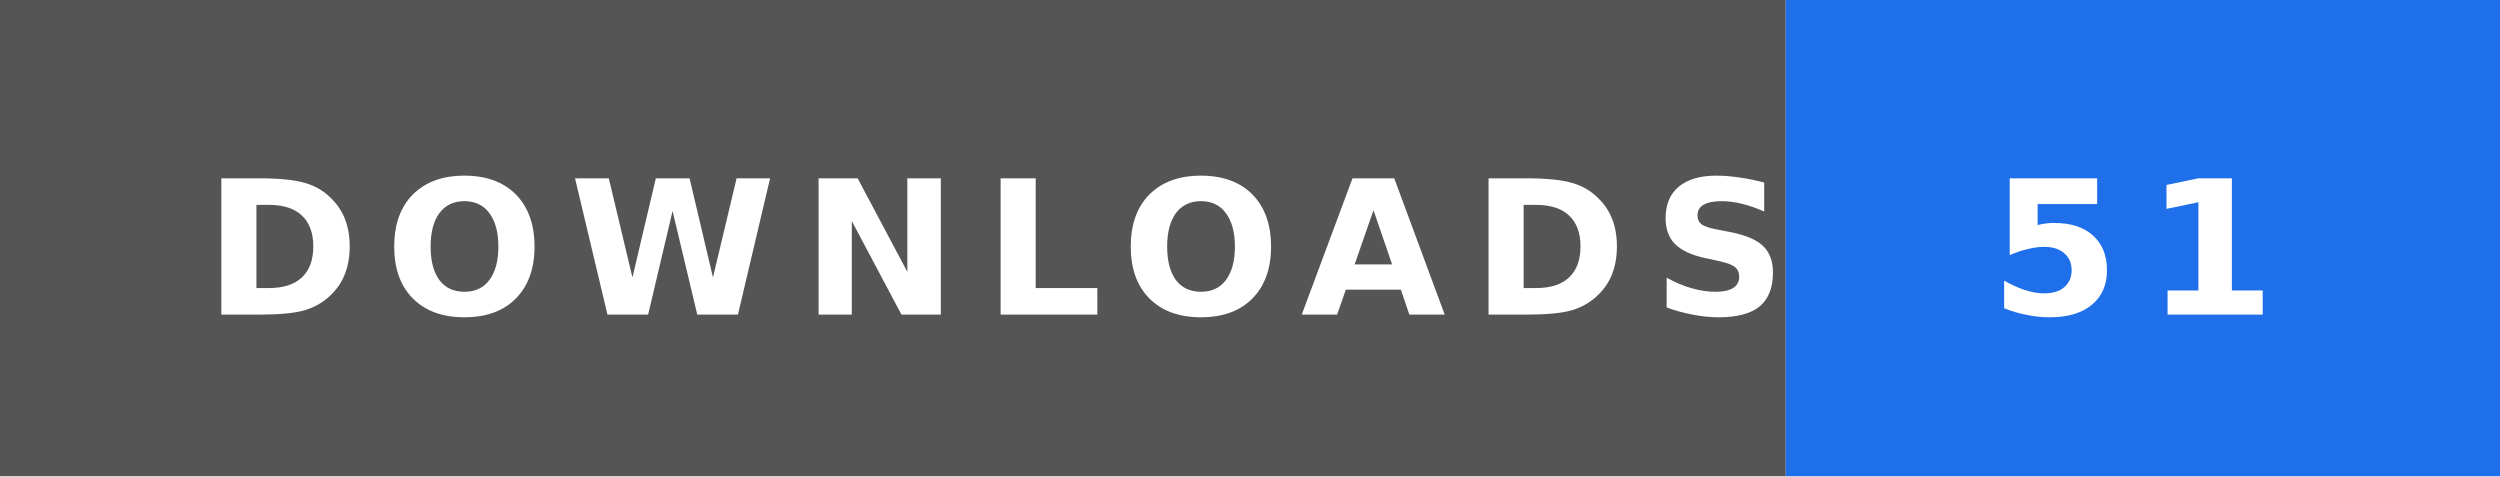
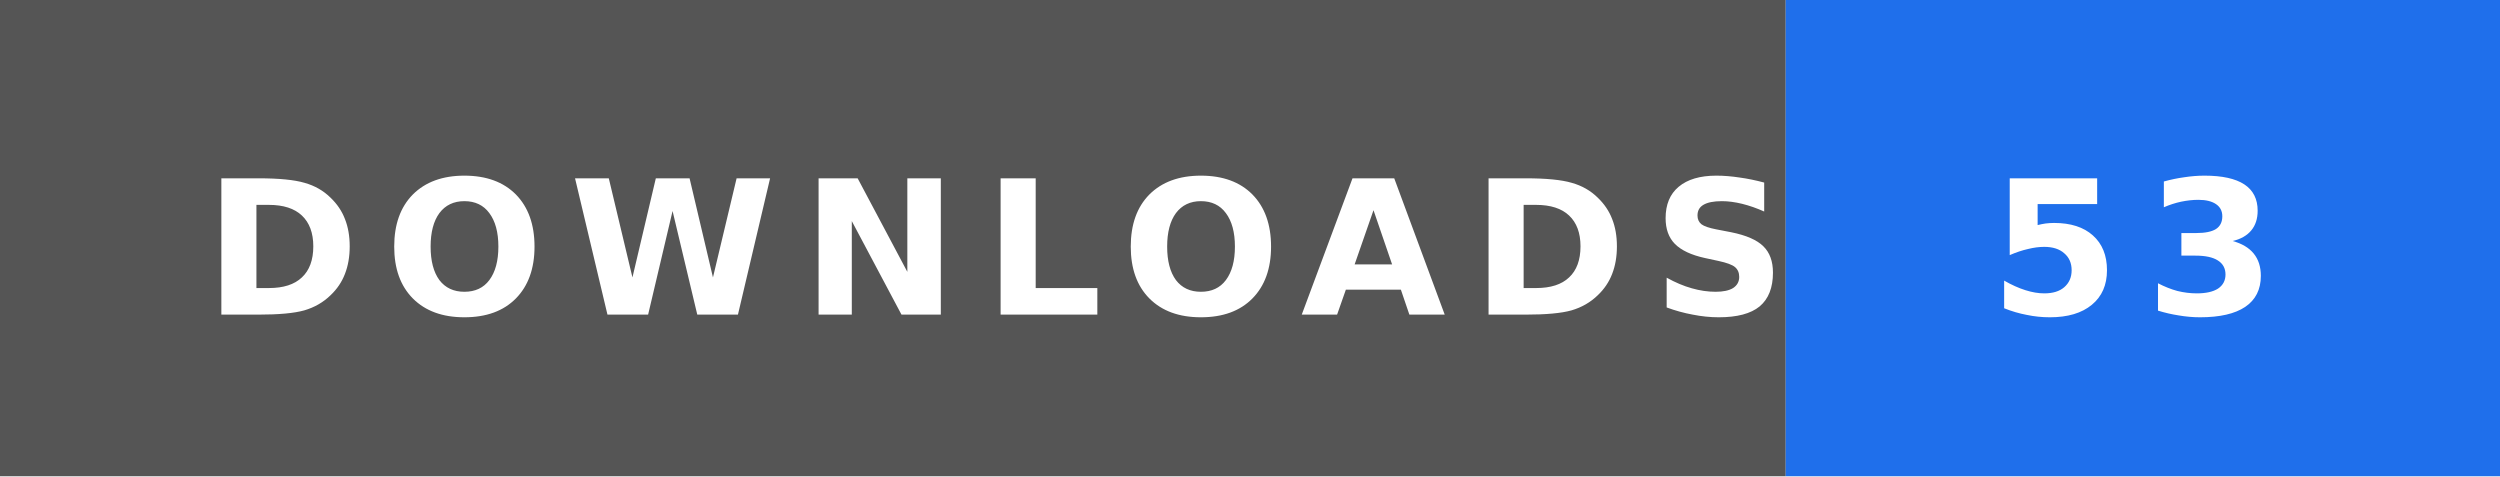
- <svg xmlns="http://www.w3.org/2000/svg" width="147" height="28" role="img" aria-label="DOWNLOADS: 51">
+ <svg xmlns="http://www.w3.org/2000/svg" width="147" height="28" role="img" aria-label="DOWNLOADS: 53">
  <rect width="105" height="28" fill="#555" />
  <rect x="105" width="42" height="28" fill="#1f6feb" />
  <text x="12" y="18.5" textLength="81" lengthAdjust="spacingAndGlyphs" font-family="Verdana,'DejaVu Sans',sans-serif" font-size="11" font-weight="bold" letter-spacing="1.5" fill="#fff">DOWNLOADS</text>
-   <text x="117" y="18.5" textLength="18" lengthAdjust="spacingAndGlyphs" font-family="Verdana,'DejaVu Sans',sans-serif" font-size="11" font-weight="bold" letter-spacing="1.5" fill="#fff">51</text>
+   <text x="117" y="18.5" textLength="18" lengthAdjust="spacingAndGlyphs" font-family="Verdana,'DejaVu Sans',sans-serif" font-size="11" font-weight="bold" letter-spacing="1.5" fill="#fff">53</text>
</svg>
